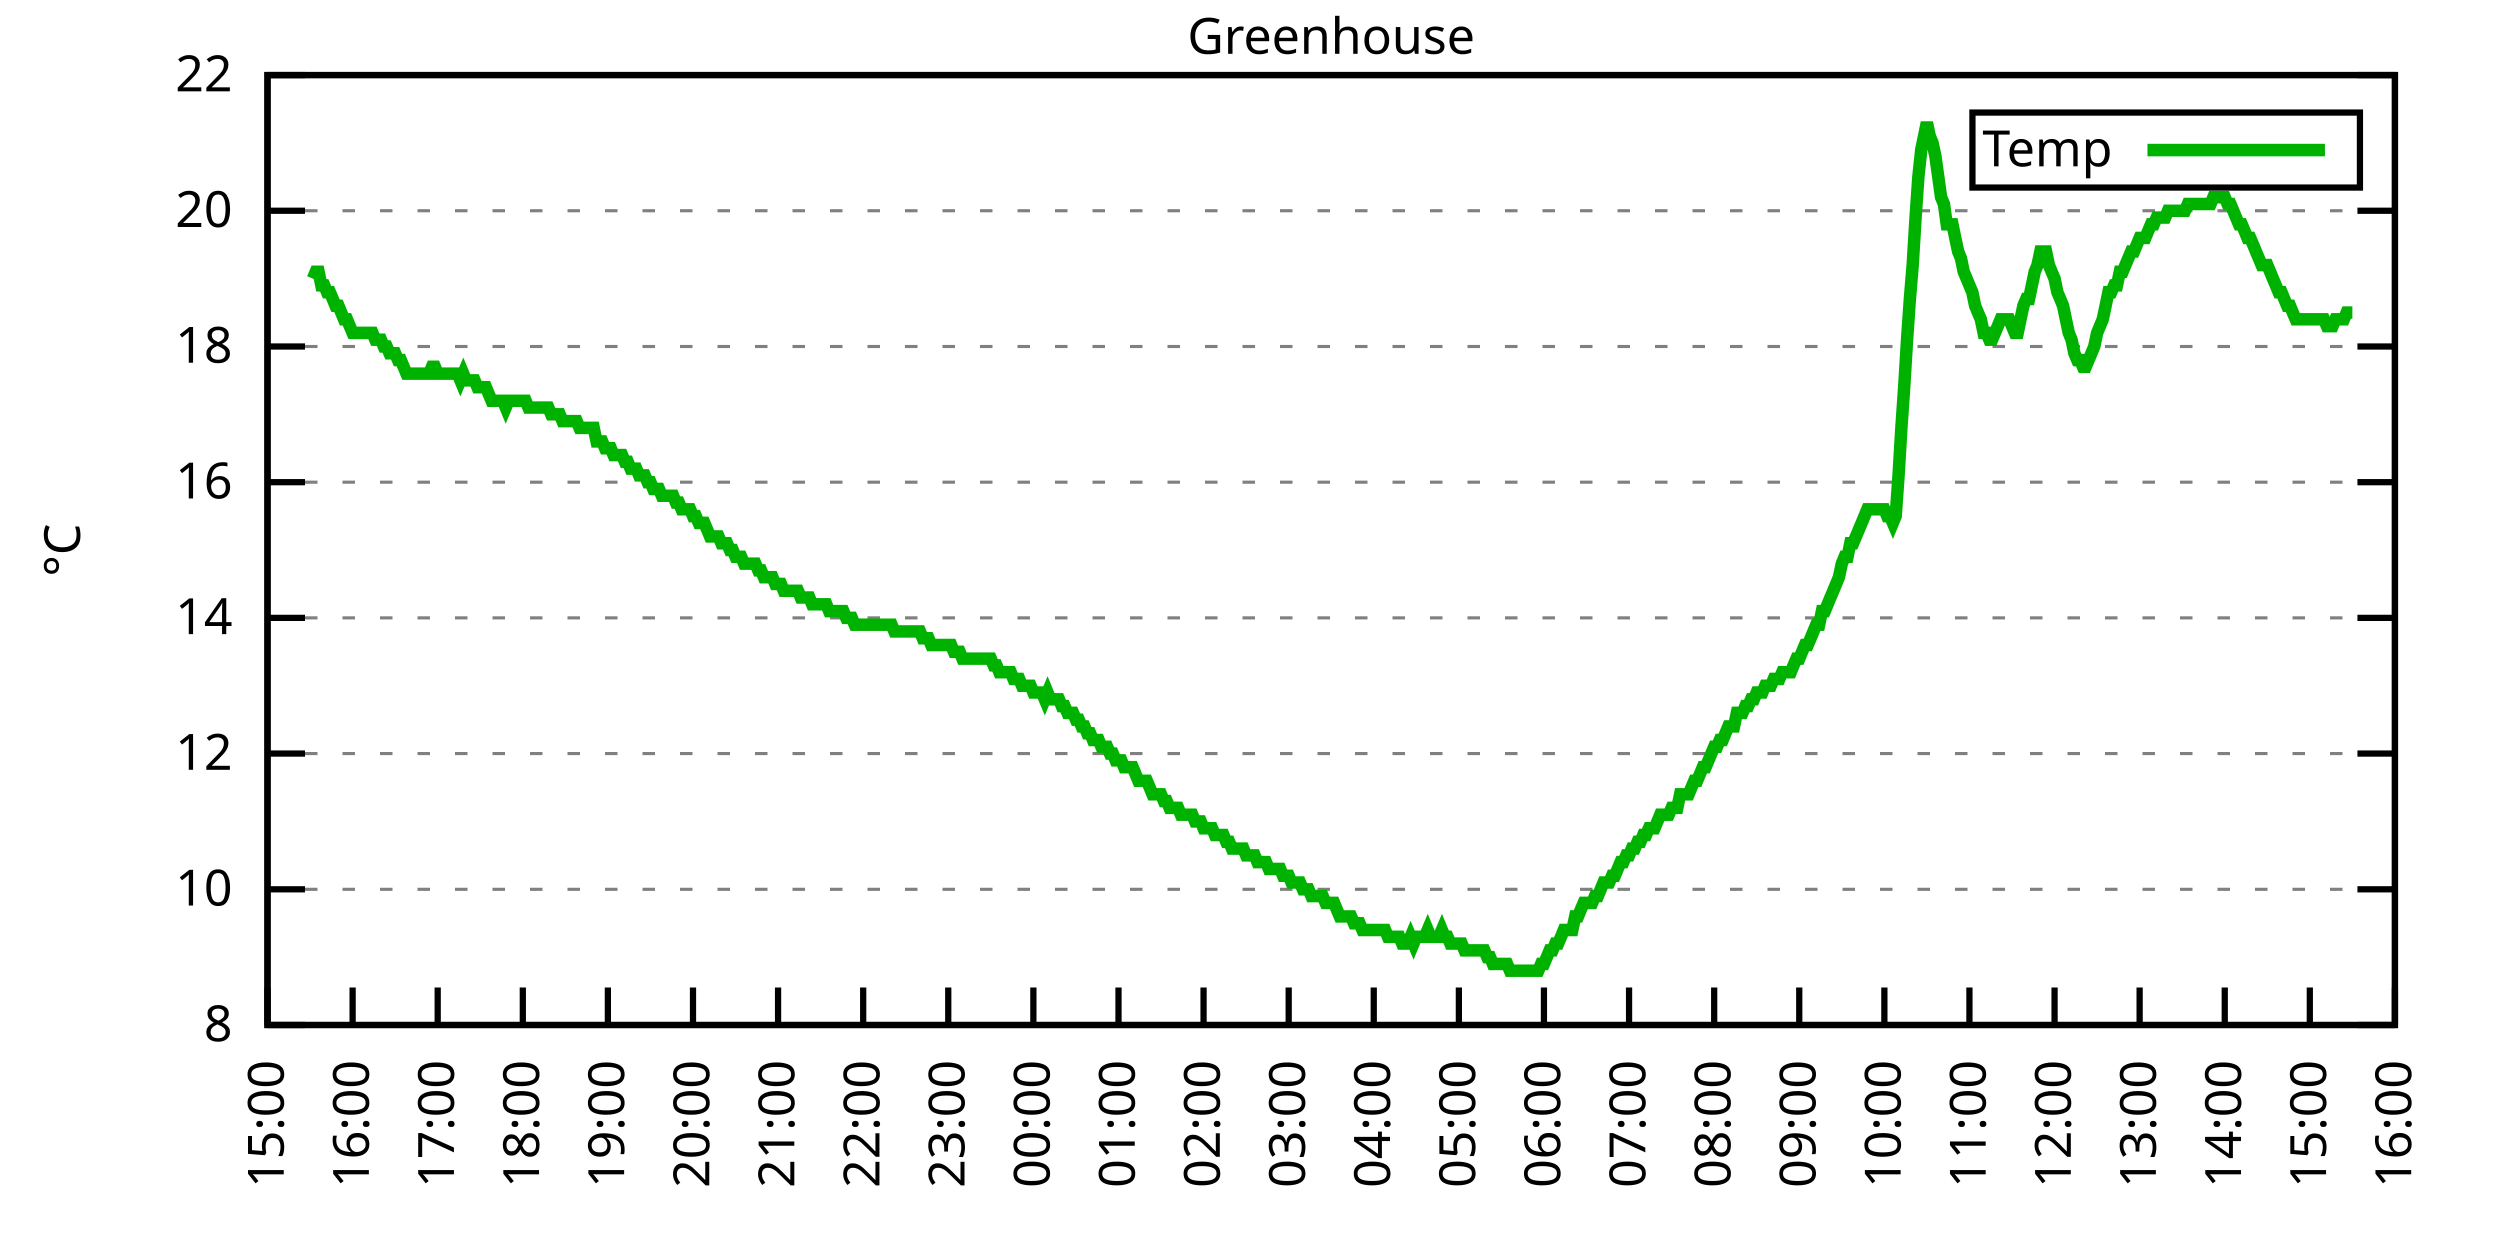
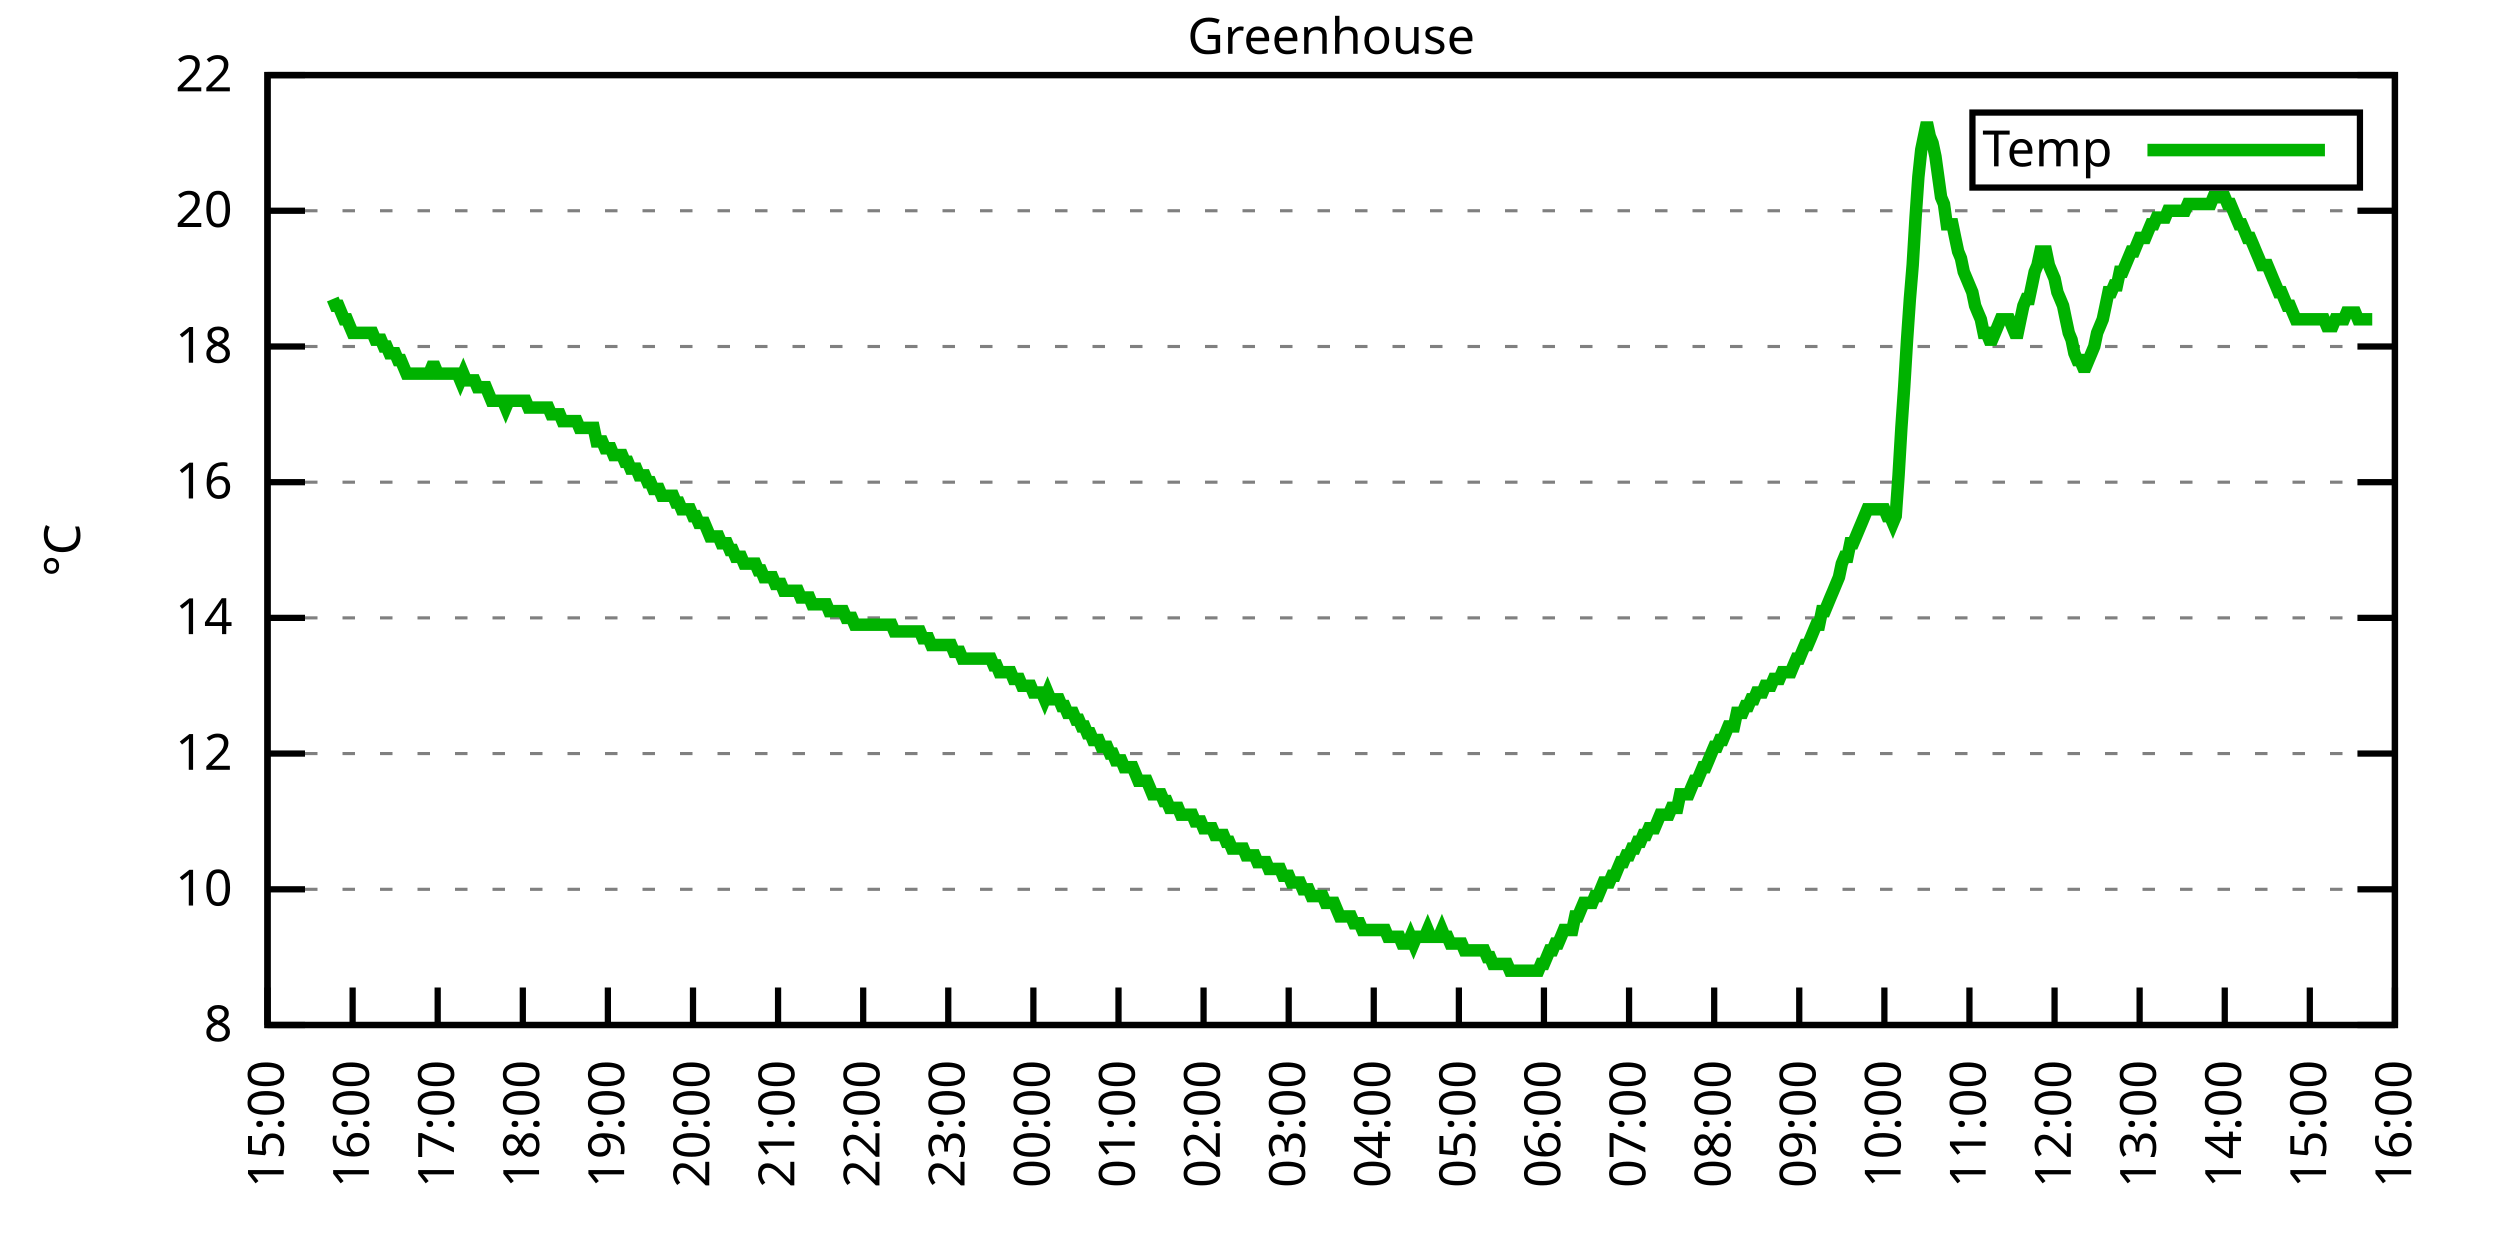
<svg xmlns="http://www.w3.org/2000/svg" xmlns:xlink="http://www.w3.org/1999/xlink" width="400" height="200" viewBox="0 0 400 200">
  <g id="gnuplot_canvas">
    <rect x="0" y="0" width="400" height="200" fill="none" />
    <defs>
      <circle id="gpDot" r="0.5" stroke-width="0.5" stroke="currentColor" />
      <path id="gpPt0" stroke-width="0.333" stroke="currentColor" d="M-1,0 h2 M0,-1 v2" />
      <path id="gpPt1" stroke-width="0.333" stroke="currentColor" d="M-1,-1 L1,1 M1,-1 L-1,1" />
      <path id="gpPt2" stroke-width="0.333" stroke="currentColor" d="M-1,0 L1,0 M0,-1 L0,1 M-1,-1 L1,1 M-1,1 L1,-1" />
      <rect id="gpPt3" stroke-width="0.333" stroke="currentColor" x="-1" y="-1" width="2" height="2" />
      <rect id="gpPt4" stroke-width="0.333" stroke="currentColor" fill="currentColor" x="-1" y="-1" width="2" height="2" />
      <circle id="gpPt5" stroke-width="0.333" stroke="currentColor" cx="0" cy="0" r="1" />
      <use xlink:href="#gpPt5" id="gpPt6" fill="currentColor" stroke="none" />
      <path id="gpPt7" stroke-width="0.333" stroke="currentColor" d="M0,-1.33 L-1.33,0.67 L1.33,0.67 z" />
      <use xlink:href="#gpPt7" id="gpPt8" fill="currentColor" stroke="none" />
      <use xlink:href="#gpPt7" id="gpPt9" stroke="currentColor" transform="rotate(180)" />
      <use xlink:href="#gpPt9" id="gpPt10" fill="currentColor" stroke="none" />
      <use xlink:href="#gpPt3" id="gpPt11" stroke="currentColor" transform="rotate(45)" />
      <use xlink:href="#gpPt11" id="gpPt12" fill="currentColor" stroke="none" />
      <path id="gpPt13" stroke-width="0.333" stroke="currentColor" d="M0,1.330 L1.265,0.411 L0.782,-1.067 L-0.782,-1.076 L-1.265,0.411 z" />
      <use xlink:href="#gpPt13" id="gpPt14" fill="currentColor" stroke="none" />
      <filter id="textbox" filterUnits="objectBoundingBox" x="0" y="0" height="1" width="1">
        <feFlood flood-color="white" flood-opacity="1" result="bgnd" />
        <feComposite in="SourceGraphic" in2="bgnd" operator="atop" />
      </filter>
      <filter id="greybox" filterUnits="objectBoundingBox" x="0" y="0" height="1" width="1">
        <feFlood flood-color="lightgrey" flood-opacity="1" result="grey" />
        <feComposite in="SourceGraphic" in2="grey" operator="atop" />
      </filter>
    </defs>
    <g fill="none" color="white" stroke="currentColor" stroke-width="1.00" stroke-linecap="butt" stroke-linejoin="miter">
</g>
    <g fill="none" color="black" stroke="currentColor" stroke-width="1.00" stroke-linecap="butt" stroke-linejoin="miter">
      <g stroke="none" shape-rendering="crispEdges">
        <polygon fill="rgb(255, 255, 255)" points="42.80,164.00 383.18,164.00 383.18,12.02 42.80,12.02 " />
      </g>
    </g>
    <g fill="none" color="black" stroke="currentColor" stroke-width="1.00" stroke-linecap="butt" stroke-linejoin="miter">
</g>
    <g fill="none" color="black" stroke="black" stroke-width="0.50" stroke-linecap="butt" stroke-linejoin="miter">
</g>
    <g fill="none" color="gray" stroke="currentColor" stroke-width="0.50" stroke-linecap="butt" stroke-linejoin="miter">
      <path stroke="gray" stroke-dasharray="2,4" class="gridline" d="M42.80,164.00 L383.19,164.00  " />
    </g>
    <g fill="none" color="gray" stroke="gray" stroke-width="1.00" stroke-linecap="butt" stroke-linejoin="miter">
</g>
    <g fill="none" color="black" stroke="currentColor" stroke-width="1.00" stroke-linecap="butt" stroke-linejoin="miter">
      <path stroke="black" d="M42.80,164.00 L48.80,164.00 M383.19,164.00 L377.19,164.00  " />
      <g transform="translate(37.20,166.60)" stroke="none" fill="black" font-family="Sans" font-size="8.00" text-anchor="end">
        <text>
          <tspan font-family="Sans"> 8</tspan>
        </text>
      </g>
    </g>
    <g fill="none" color="black" stroke="currentColor" stroke-width="1.00" stroke-linecap="butt" stroke-linejoin="miter">
</g>
    <g fill="none" color="black" stroke="black" stroke-width="0.50" stroke-linecap="butt" stroke-linejoin="miter">
</g>
    <g fill="none" color="gray" stroke="currentColor" stroke-width="0.50" stroke-linecap="butt" stroke-linejoin="miter">
      <path stroke="gray" stroke-dasharray="2,4" class="gridline" d="M42.80,142.29 L383.19,142.29  " />
    </g>
    <g fill="none" color="gray" stroke="gray" stroke-width="1.00" stroke-linecap="butt" stroke-linejoin="miter">
</g>
    <g fill="none" color="black" stroke="currentColor" stroke-width="1.00" stroke-linecap="butt" stroke-linejoin="miter">
      <path stroke="black" d="M42.80,142.29 L48.80,142.29 M383.19,142.29 L377.19,142.29  " />
      <g transform="translate(37.20,144.89)" stroke="none" fill="black" font-family="Sans" font-size="8.00" text-anchor="end">
        <text>
          <tspan font-family="Sans"> 10</tspan>
        </text>
      </g>
    </g>
    <g fill="none" color="black" stroke="currentColor" stroke-width="1.00" stroke-linecap="butt" stroke-linejoin="miter">
</g>
    <g fill="none" color="black" stroke="black" stroke-width="0.50" stroke-linecap="butt" stroke-linejoin="miter">
</g>
    <g fill="none" color="gray" stroke="currentColor" stroke-width="0.50" stroke-linecap="butt" stroke-linejoin="miter">
      <path stroke="gray" stroke-dasharray="2,4" class="gridline" d="M42.80,120.57 L383.19,120.57  " />
    </g>
    <g fill="none" color="gray" stroke="gray" stroke-width="1.00" stroke-linecap="butt" stroke-linejoin="miter">
</g>
    <g fill="none" color="black" stroke="currentColor" stroke-width="1.00" stroke-linecap="butt" stroke-linejoin="miter">
      <path stroke="black" d="M42.80,120.57 L48.80,120.57 M383.19,120.57 L377.19,120.57  " />
      <g transform="translate(37.20,123.17)" stroke="none" fill="black" font-family="Sans" font-size="8.00" text-anchor="end">
        <text>
          <tspan font-family="Sans"> 12</tspan>
        </text>
      </g>
    </g>
    <g fill="none" color="black" stroke="currentColor" stroke-width="1.00" stroke-linecap="butt" stroke-linejoin="miter">
</g>
    <g fill="none" color="black" stroke="black" stroke-width="0.50" stroke-linecap="butt" stroke-linejoin="miter">
</g>
    <g fill="none" color="gray" stroke="currentColor" stroke-width="0.50" stroke-linecap="butt" stroke-linejoin="miter">
      <path stroke="gray" stroke-dasharray="2,4" class="gridline" d="M42.80,98.86 L383.19,98.86  " />
    </g>
    <g fill="none" color="gray" stroke="gray" stroke-width="1.00" stroke-linecap="butt" stroke-linejoin="miter">
</g>
    <g fill="none" color="black" stroke="currentColor" stroke-width="1.00" stroke-linecap="butt" stroke-linejoin="miter">
      <path stroke="black" d="M42.80,98.86 L48.80,98.86 M383.19,98.86 L377.19,98.86  " />
      <g transform="translate(37.20,101.46)" stroke="none" fill="black" font-family="Sans" font-size="8.00" text-anchor="end">
        <text>
          <tspan font-family="Sans"> 14</tspan>
        </text>
      </g>
    </g>
    <g fill="none" color="black" stroke="currentColor" stroke-width="1.00" stroke-linecap="butt" stroke-linejoin="miter">
</g>
    <g fill="none" color="black" stroke="black" stroke-width="0.50" stroke-linecap="butt" stroke-linejoin="miter">
</g>
    <g fill="none" color="gray" stroke="currentColor" stroke-width="0.50" stroke-linecap="butt" stroke-linejoin="miter">
      <path stroke="gray" stroke-dasharray="2,4" class="gridline" d="M42.80,77.15 L383.19,77.15  " />
    </g>
    <g fill="none" color="gray" stroke="gray" stroke-width="1.00" stroke-linecap="butt" stroke-linejoin="miter">
</g>
    <g fill="none" color="black" stroke="currentColor" stroke-width="1.00" stroke-linecap="butt" stroke-linejoin="miter">
      <path stroke="black" d="M42.80,77.15 L48.80,77.15 M383.19,77.15 L377.19,77.15  " />
      <g transform="translate(37.20,79.75)" stroke="none" fill="black" font-family="Sans" font-size="8.00" text-anchor="end">
        <text>
          <tspan font-family="Sans"> 16</tspan>
        </text>
      </g>
    </g>
    <g fill="none" color="black" stroke="currentColor" stroke-width="1.00" stroke-linecap="butt" stroke-linejoin="miter">
</g>
    <g fill="none" color="black" stroke="black" stroke-width="0.50" stroke-linecap="butt" stroke-linejoin="miter">
</g>
    <g fill="none" color="gray" stroke="currentColor" stroke-width="0.50" stroke-linecap="butt" stroke-linejoin="miter">
      <path stroke="gray" stroke-dasharray="2,4" class="gridline" d="M42.80,55.44 L383.19,55.44  " />
    </g>
    <g fill="none" color="gray" stroke="gray" stroke-width="1.00" stroke-linecap="butt" stroke-linejoin="miter">
</g>
    <g fill="none" color="black" stroke="currentColor" stroke-width="1.00" stroke-linecap="butt" stroke-linejoin="miter">
      <path stroke="black" d="M42.80,55.44 L48.80,55.44 M383.19,55.44 L377.19,55.44  " />
      <g transform="translate(37.20,58.04)" stroke="none" fill="black" font-family="Sans" font-size="8.00" text-anchor="end">
        <text>
          <tspan font-family="Sans"> 18</tspan>
        </text>
      </g>
    </g>
    <g fill="none" color="black" stroke="currentColor" stroke-width="1.00" stroke-linecap="butt" stroke-linejoin="miter">
</g>
    <g fill="none" color="black" stroke="black" stroke-width="0.50" stroke-linecap="butt" stroke-linejoin="miter">
</g>
    <g fill="none" color="gray" stroke="currentColor" stroke-width="0.50" stroke-linecap="butt" stroke-linejoin="miter">
      <path stroke="gray" stroke-dasharray="2,4" class="gridline" d="M42.80,33.72 L383.19,33.72  " />
    </g>
    <g fill="none" color="gray" stroke="gray" stroke-width="1.00" stroke-linecap="butt" stroke-linejoin="miter">
</g>
    <g fill="none" color="black" stroke="currentColor" stroke-width="1.00" stroke-linecap="butt" stroke-linejoin="miter">
      <path stroke="black" d="M42.80,33.72 L48.80,33.72 M383.19,33.72 L377.19,33.72  " />
      <g transform="translate(37.20,36.32)" stroke="none" fill="black" font-family="Sans" font-size="8.00" text-anchor="end">
        <text>
          <tspan font-family="Sans"> 20</tspan>
        </text>
      </g>
    </g>
    <g fill="none" color="black" stroke="currentColor" stroke-width="1.00" stroke-linecap="butt" stroke-linejoin="miter">
</g>
    <g fill="none" color="black" stroke="black" stroke-width="0.50" stroke-linecap="butt" stroke-linejoin="miter">
</g>
    <g fill="none" color="gray" stroke="currentColor" stroke-width="0.50" stroke-linecap="butt" stroke-linejoin="miter">
      <path stroke="gray" stroke-dasharray="2,4" class="gridline" d="M42.80,12.01 L383.19,12.01  " />
    </g>
    <g fill="none" color="gray" stroke="gray" stroke-width="1.00" stroke-linecap="butt" stroke-linejoin="miter">
</g>
    <g fill="none" color="black" stroke="currentColor" stroke-width="1.00" stroke-linecap="butt" stroke-linejoin="miter">
      <path stroke="black" d="M42.80,12.01 L48.80,12.01 M383.19,12.01 L377.19,12.01  " />
      <g transform="translate(37.20,14.61)" stroke="none" fill="black" font-family="Sans" font-size="8.00" text-anchor="end">
        <text>
          <tspan font-family="Sans"> 22</tspan>
        </text>
      </g>
    </g>
    <g fill="none" color="black" stroke="currentColor" stroke-width="1.00" stroke-linecap="butt" stroke-linejoin="miter">
      <path stroke="black" d="M42.80,164.00 L42.80,158.00  " />
      <g transform="translate(45.40,169.60) rotate(270.00)" stroke="none" fill="black" font-family="Sans" font-size="8.00" text-anchor="end">
        <text>
          <tspan font-family="Sans">15:00</tspan>
        </text>
      </g>
    </g>
    <g fill="none" color="black" stroke="currentColor" stroke-width="1.00" stroke-linecap="butt" stroke-linejoin="miter">
      <path stroke="black" d="M56.42,164.00 L56.42,158.00  " />
      <g transform="translate(59.02,169.60) rotate(270.00)" stroke="none" fill="black" font-family="Sans" font-size="8.00" text-anchor="end">
        <text>
          <tspan font-family="Sans">16:00</tspan>
        </text>
      </g>
    </g>
    <g fill="none" color="black" stroke="currentColor" stroke-width="1.00" stroke-linecap="butt" stroke-linejoin="miter">
      <path stroke="black" d="M70.03,164.00 L70.03,158.00  " />
      <g transform="translate(72.63,169.60) rotate(270.00)" stroke="none" fill="black" font-family="Sans" font-size="8.00" text-anchor="end">
        <text>
          <tspan font-family="Sans">17:00</tspan>
        </text>
      </g>
    </g>
    <g fill="none" color="black" stroke="currentColor" stroke-width="1.00" stroke-linecap="butt" stroke-linejoin="miter">
      <path stroke="black" d="M83.65,164.00 L83.65,158.00  " />
      <g transform="translate(86.25,169.60) rotate(270.00)" stroke="none" fill="black" font-family="Sans" font-size="8.00" text-anchor="end">
        <text>
          <tspan font-family="Sans">18:00</tspan>
        </text>
      </g>
    </g>
    <g fill="none" color="black" stroke="currentColor" stroke-width="1.00" stroke-linecap="butt" stroke-linejoin="miter">
      <path stroke="black" d="M97.26,164.00 L97.26,158.00  " />
      <g transform="translate(99.86,169.60) rotate(270.00)" stroke="none" fill="black" font-family="Sans" font-size="8.00" text-anchor="end">
        <text>
          <tspan font-family="Sans">19:00</tspan>
        </text>
      </g>
    </g>
    <g fill="none" color="black" stroke="currentColor" stroke-width="1.00" stroke-linecap="butt" stroke-linejoin="miter">
      <path stroke="black" d="M110.88,164.00 L110.88,158.00  " />
      <g transform="translate(113.48,169.60) rotate(270.00)" stroke="none" fill="black" font-family="Sans" font-size="8.00" text-anchor="end">
        <text>
          <tspan font-family="Sans">20:00</tspan>
        </text>
      </g>
    </g>
    <g fill="none" color="black" stroke="currentColor" stroke-width="1.00" stroke-linecap="butt" stroke-linejoin="miter">
      <path stroke="black" d="M124.49,164.00 L124.49,158.00  " />
      <g transform="translate(127.09,169.60) rotate(270.00)" stroke="none" fill="black" font-family="Sans" font-size="8.00" text-anchor="end">
        <text>
          <tspan font-family="Sans">21:00</tspan>
        </text>
      </g>
    </g>
    <g fill="none" color="black" stroke="currentColor" stroke-width="1.00" stroke-linecap="butt" stroke-linejoin="miter">
      <path stroke="black" d="M138.11,164.00 L138.11,158.00  " />
      <g transform="translate(140.71,169.60) rotate(270.00)" stroke="none" fill="black" font-family="Sans" font-size="8.00" text-anchor="end">
        <text>
          <tspan font-family="Sans">22:00</tspan>
        </text>
      </g>
    </g>
    <g fill="none" color="black" stroke="currentColor" stroke-width="1.00" stroke-linecap="butt" stroke-linejoin="miter">
      <path stroke="black" d="M151.72,164.00 L151.72,158.00  " />
      <g transform="translate(154.32,169.60) rotate(270.00)" stroke="none" fill="black" font-family="Sans" font-size="8.00" text-anchor="end">
        <text>
          <tspan font-family="Sans">23:00</tspan>
        </text>
      </g>
    </g>
    <g fill="none" color="black" stroke="currentColor" stroke-width="1.00" stroke-linecap="butt" stroke-linejoin="miter">
      <path stroke="black" d="M165.34,164.00 L165.34,158.00  " />
      <g transform="translate(167.94,169.60) rotate(270.00)" stroke="none" fill="black" font-family="Sans" font-size="8.00" text-anchor="end">
        <text>
          <tspan font-family="Sans">00:00</tspan>
        </text>
      </g>
    </g>
    <g fill="none" color="black" stroke="currentColor" stroke-width="1.00" stroke-linecap="butt" stroke-linejoin="miter">
      <path stroke="black" d="M178.96,164.00 L178.96,158.00  " />
      <g transform="translate(181.56,169.60) rotate(270.00)" stroke="none" fill="black" font-family="Sans" font-size="8.00" text-anchor="end">
        <text>
          <tspan font-family="Sans">01:00</tspan>
        </text>
      </g>
    </g>
    <g fill="none" color="black" stroke="currentColor" stroke-width="1.00" stroke-linecap="butt" stroke-linejoin="miter">
      <path stroke="black" d="M192.57,164.00 L192.57,158.00  " />
      <g transform="translate(195.17,169.60) rotate(270.00)" stroke="none" fill="black" font-family="Sans" font-size="8.00" text-anchor="end">
        <text>
          <tspan font-family="Sans">02:00</tspan>
        </text>
      </g>
    </g>
    <g fill="none" color="black" stroke="currentColor" stroke-width="1.00" stroke-linecap="butt" stroke-linejoin="miter">
      <path stroke="black" d="M206.19,164.00 L206.19,158.00  " />
      <g transform="translate(208.79,169.60) rotate(270.00)" stroke="none" fill="black" font-family="Sans" font-size="8.00" text-anchor="end">
        <text>
          <tspan font-family="Sans">03:00</tspan>
        </text>
      </g>
    </g>
    <g fill="none" color="black" stroke="currentColor" stroke-width="1.00" stroke-linecap="butt" stroke-linejoin="miter">
      <path stroke="black" d="M219.80,164.00 L219.80,158.00  " />
      <g transform="translate(222.40,169.60) rotate(270.00)" stroke="none" fill="black" font-family="Sans" font-size="8.00" text-anchor="end">
        <text>
          <tspan font-family="Sans">04:00</tspan>
        </text>
      </g>
    </g>
    <g fill="none" color="black" stroke="currentColor" stroke-width="1.00" stroke-linecap="butt" stroke-linejoin="miter">
      <path stroke="black" d="M233.42,164.00 L233.42,158.00  " />
      <g transform="translate(236.02,169.60) rotate(270.00)" stroke="none" fill="black" font-family="Sans" font-size="8.00" text-anchor="end">
        <text>
          <tspan font-family="Sans">05:00</tspan>
        </text>
      </g>
    </g>
    <g fill="none" color="black" stroke="currentColor" stroke-width="1.00" stroke-linecap="butt" stroke-linejoin="miter">
      <path stroke="black" d="M247.03,164.00 L247.03,158.00  " />
      <g transform="translate(249.63,169.60) rotate(270.00)" stroke="none" fill="black" font-family="Sans" font-size="8.00" text-anchor="end">
        <text>
          <tspan font-family="Sans">06:00</tspan>
        </text>
      </g>
    </g>
    <g fill="none" color="black" stroke="currentColor" stroke-width="1.00" stroke-linecap="butt" stroke-linejoin="miter">
      <path stroke="black" d="M260.65,164.00 L260.65,158.00  " />
      <g transform="translate(263.25,169.60) rotate(270.00)" stroke="none" fill="black" font-family="Sans" font-size="8.00" text-anchor="end">
        <text>
          <tspan font-family="Sans">07:00</tspan>
        </text>
      </g>
    </g>
    <g fill="none" color="black" stroke="currentColor" stroke-width="1.00" stroke-linecap="butt" stroke-linejoin="miter">
      <path stroke="black" d="M274.27,164.00 L274.27,158.00  " />
      <g transform="translate(276.87,169.60) rotate(270.00)" stroke="none" fill="black" font-family="Sans" font-size="8.00" text-anchor="end">
        <text>
          <tspan font-family="Sans">08:00</tspan>
        </text>
      </g>
    </g>
    <g fill="none" color="black" stroke="currentColor" stroke-width="1.00" stroke-linecap="butt" stroke-linejoin="miter">
      <path stroke="black" d="M287.88,164.00 L287.88,158.00  " />
      <g transform="translate(290.48,169.60) rotate(270.00)" stroke="none" fill="black" font-family="Sans" font-size="8.00" text-anchor="end">
        <text>
          <tspan font-family="Sans">09:00</tspan>
        </text>
      </g>
    </g>
    <g fill="none" color="black" stroke="currentColor" stroke-width="1.00" stroke-linecap="butt" stroke-linejoin="miter">
      <path stroke="black" d="M301.50,164.00 L301.50,158.00  " />
      <g transform="translate(304.10,169.60) rotate(270.00)" stroke="none" fill="black" font-family="Sans" font-size="8.00" text-anchor="end">
        <text>
          <tspan font-family="Sans">10:00</tspan>
        </text>
      </g>
    </g>
    <g fill="none" color="black" stroke="currentColor" stroke-width="1.00" stroke-linecap="butt" stroke-linejoin="miter">
      <path stroke="black" d="M315.11,164.00 L315.11,158.00  " />
      <g transform="translate(317.71,169.60) rotate(270.00)" stroke="none" fill="black" font-family="Sans" font-size="8.00" text-anchor="end">
        <text>
          <tspan font-family="Sans">11:00</tspan>
        </text>
      </g>
    </g>
    <g fill="none" color="black" stroke="currentColor" stroke-width="1.00" stroke-linecap="butt" stroke-linejoin="miter">
      <path stroke="black" d="M328.73,164.00 L328.73,158.00  " />
      <g transform="translate(331.33,169.60) rotate(270.00)" stroke="none" fill="black" font-family="Sans" font-size="8.00" text-anchor="end">
        <text>
          <tspan font-family="Sans">12:00</tspan>
        </text>
      </g>
    </g>
    <g fill="none" color="black" stroke="currentColor" stroke-width="1.00" stroke-linecap="butt" stroke-linejoin="miter">
      <path stroke="black" d="M342.34,164.00 L342.34,158.00  " />
      <g transform="translate(344.94,169.60) rotate(270.00)" stroke="none" fill="black" font-family="Sans" font-size="8.00" text-anchor="end">
        <text>
          <tspan font-family="Sans">13:00</tspan>
        </text>
      </g>
    </g>
    <g fill="none" color="black" stroke="currentColor" stroke-width="1.00" stroke-linecap="butt" stroke-linejoin="miter">
      <path stroke="black" d="M355.96,164.00 L355.96,158.00  " />
      <g transform="translate(358.56,169.60) rotate(270.00)" stroke="none" fill="black" font-family="Sans" font-size="8.00" text-anchor="end">
        <text>
          <tspan font-family="Sans">14:00</tspan>
        </text>
      </g>
    </g>
    <g fill="none" color="black" stroke="currentColor" stroke-width="1.00" stroke-linecap="butt" stroke-linejoin="miter">
      <path stroke="black" d="M369.57,164.00 L369.57,158.00  " />
      <g transform="translate(372.17,169.60) rotate(270.00)" stroke="none" fill="black" font-family="Sans" font-size="8.00" text-anchor="end">
        <text>
          <tspan font-family="Sans">15:00</tspan>
        </text>
      </g>
    </g>
    <g fill="none" color="black" stroke="currentColor" stroke-width="1.00" stroke-linecap="butt" stroke-linejoin="miter">
      <path stroke="black" d="M383.19,164.00 L383.19,158.00  " />
      <g transform="translate(385.79,169.60) rotate(270.00)" stroke="none" fill="black" font-family="Sans" font-size="8.00" text-anchor="end">
        <text>
          <tspan font-family="Sans">16:00</tspan>
        </text>
      </g>
    </g>
    <g fill="none" color="black" stroke="currentColor" stroke-width="1.00" stroke-linecap="butt" stroke-linejoin="miter">
</g>
    <g fill="none" color="black" stroke="currentColor" stroke-width="1.00" stroke-linecap="butt" stroke-linejoin="miter">
      <path stroke="black" d="M42.80,12.01 L42.80,164.00 L383.19,164.00 L383.19,12.01 L42.80,12.01 Z  " />
    </g>
    <g fill="none" color="black" stroke="currentColor" stroke-width="1.00" stroke-linecap="butt" stroke-linejoin="miter">
</g>
    <g fill="none" color="black" stroke="currentColor" stroke-width="1.00" stroke-linecap="butt" stroke-linejoin="miter">
      <path stroke="black" d="M315.59,30.01 L315.59,18.01 L377.59,18.01 L377.59,30.01 L315.59,30.01 Z  " />
    </g>
    <g id="Greenhouse_plot_1">
      <g fill="none" color="white" stroke="black" stroke-width="2.00" stroke-linecap="butt" stroke-linejoin="miter">
</g>
      <g fill="none" color="black" stroke="currentColor" stroke-width="2.00" stroke-linecap="butt" stroke-linejoin="miter">
        <g transform="translate(337.99,26.61)" stroke="none" fill="black" font-family="Sans" font-size="8.00" text-anchor="end">
          <text>
            <tspan font-family="Sans">Temp</tspan>
          </text>
        </g>
      </g>
      <g fill="none" color="black" stroke="currentColor" stroke-width="2.00" stroke-linecap="butt" stroke-linejoin="miter">
-         <path stroke="rgb(  0, 178,   0)" d="M343.59,24.01 L371.99,24.01 M50.06,44.58 L50.52,43.49 L50.97,43.49 L51.42,45.66 L51.88,45.66 L52.33,46.75   L52.78,46.75 L53.24,47.84 L53.69,48.92 L54.15,48.92 L54.60,50.01 L55.05,51.09 L55.51,51.09 L55.96,52.18   L56.42,53.26 L56.87,53.26 L57.32,53.26 L57.78,53.26 L58.23,53.26 L58.68,53.26 L59.14,53.26 L59.59,53.26   L60.05,54.35 L60.50,54.35 L60.95,54.35 L61.41,55.44 L61.86,55.44 L62.32,56.52 L62.77,56.52 L63.22,56.52   L63.68,57.61 L64.13,57.61 L64.58,58.69 L65.04,59.78 L65.49,59.78 L65.95,59.78 L66.40,59.78 L66.85,59.78   L67.31,59.78 L67.76,59.78 L68.22,59.78 L68.67,59.78 L69.12,58.69 L69.58,58.69 L70.03,59.78 L70.49,59.78   L70.94,59.78 L71.39,59.78 L71.85,59.78 L72.30,59.78 L72.75,59.78 L73.21,59.78 L73.66,60.86 L74.12,59.78   L74.57,60.86 L75.02,60.86 L75.48,60.86 L75.93,60.86 L76.39,61.95 L76.84,61.95 L77.29,61.95 L77.75,61.95   L78.20,63.04 L78.65,64.12 L79.11,64.12 L79.56,64.12 L80.02,64.12 L80.47,64.12 L80.92,65.21 L81.38,64.12   L81.83,64.12 L82.29,64.12 L82.74,64.12 L83.19,64.12 L83.65,64.12 L84.10,64.12 L84.55,65.21 L85.01,65.21   L85.46,65.21 L85.92,65.21 L86.37,65.21 L86.82,65.21 L87.28,65.21 L87.73,65.21 L88.19,66.29 L88.64,66.29   L89.09,66.29 L89.55,66.29 L90.00,67.38 L90.45,67.38 L90.91,67.38 L91.36,67.38 L91.82,67.38 L92.27,67.38   L92.72,68.46 L93.18,68.46 L93.63,68.46 L94.09,68.46 L94.54,68.46 L94.99,68.46 L95.45,70.63 L95.90,70.63   L96.35,70.63 L96.81,71.72 L97.26,71.72 L97.72,71.72 L98.17,72.81 L98.62,72.81 L99.08,72.81 L99.53,72.81   L99.99,73.89 L100.44,73.89 L100.89,74.98 L101.35,74.98 L101.80,74.98 L102.25,76.06 L102.71,76.06 L103.16,76.06   L103.62,77.15 L104.07,77.15 L104.52,78.23 L104.98,78.23 L105.43,78.23 L105.89,79.32 L106.34,79.32 L106.79,79.32   L107.25,79.32 L107.70,79.32 L108.15,80.41 L108.61,80.41 L109.06,81.49 L109.52,81.49 L109.97,81.49 L110.42,81.49   L110.88,82.58 L111.33,82.58 L111.79,83.66 L112.24,83.66 L112.69,83.66 L113.15,84.75 L113.60,85.83 L114.05,85.83   L114.51,85.83 L114.96,85.83 L115.42,86.92 L115.87,86.92 L116.32,86.92 L116.78,88.00 L117.23,88.00 L117.69,89.09   L118.14,89.09 L118.59,89.09 L119.05,90.18 L119.50,90.18 L119.96,90.18 L120.41,90.18 L120.86,90.18 L121.32,91.26   L121.77,91.26 L122.22,92.35 L122.68,92.35 L123.13,92.35 L123.59,92.35 L124.04,93.43 L124.49,93.43 L124.95,93.43   L125.40,94.52 L125.86,94.52 L126.31,94.52 L126.76,94.52 L127.22,94.52 L127.67,94.52 L128.12,95.60 L128.58,95.60   L129.03,95.60 L129.49,95.60 L129.94,96.69 L130.39,96.69 L130.85,96.69 L131.30,96.69 L131.76,96.69 L132.21,96.69   L132.66,97.78 L133.12,97.78 L133.57,97.78 L134.02,97.78 L134.48,97.78 L134.93,97.78 L135.39,98.86 L135.84,98.86   L136.29,98.86 L136.75,99.95 L137.20,99.95 L137.66,99.95 L138.11,99.95 L138.56,99.95 L139.02,99.95 L139.47,99.95   L139.92,99.95 L140.38,99.95 L140.83,99.95 L141.29,99.95 L141.74,99.95 L142.19,99.95 L142.65,99.95 L143.10,101.03   L143.56,101.03 L144.01,101.03 L144.46,101.03 L144.92,101.03 L145.37,101.03 L145.82,101.03 L146.28,101.03 L146.73,101.03   L147.19,101.03 L147.64,102.12 L148.09,102.12 L148.55,102.12 L149.00,103.20 L149.46,103.20 L149.91,103.20 L150.36,103.20   L150.82,103.20 L151.27,103.20 L151.72,103.20 L152.18,103.20 L152.63,104.29 L153.09,104.29 L153.54,104.29 L153.99,105.38   L154.45,105.38 L154.90,105.38 L155.36,105.38 L155.81,105.38 L156.26,105.38 L156.72,105.38 L157.17,105.38 L157.62,105.38   L158.08,105.38 L158.53,105.38 L158.99,106.46 L159.44,106.46 L159.89,107.55 L160.35,107.55 L160.80,107.55 L161.26,107.55   L161.71,107.55 L162.16,108.63 L162.62,108.63 L163.07,108.63 L163.52,109.72 L163.98,109.72 L164.43,109.72 L164.89,109.72   L165.34,110.80 L165.79,110.80 L166.25,110.80 L166.70,110.80 L167.16,111.89 L167.61,110.80 L168.06,111.89 L168.52,111.89   L168.97,111.89 L169.43,111.89 L169.88,112.97 L170.33,112.97 L170.79,114.06 L171.24,114.06 L171.69,114.06 L172.15,115.15   L172.60,115.15 L173.06,116.23 L173.51,116.23 L173.96,117.32 L174.42,117.32 L174.87,118.40 L175.33,118.40 L175.78,118.40   L176.23,119.49 L176.69,119.49 L177.14,119.49 L177.59,120.57 L178.05,120.57 L178.50,121.66 L178.96,121.66 L179.41,121.66   L179.86,122.75 L180.32,122.75 L180.77,122.75 L181.23,122.75 L181.68,123.83 L182.13,124.92 L182.59,124.92 L183.04,124.92   L183.49,124.92 L183.95,126.00 L184.40,127.09 L184.86,127.09 L185.31,127.09 L185.76,127.09 L186.22,128.17 L186.67,128.17   L187.13,129.26 L187.58,129.26 L188.03,129.26 L188.49,129.26 L188.94,130.35 L189.39,130.35 L189.85,130.35 L190.30,130.35   L190.76,130.35 L191.21,131.43 L191.66,131.43 L192.12,131.43 L192.57,132.52 L193.03,132.52 L193.48,132.52 L193.93,132.52   L194.39,133.60 L194.84,133.60 L195.29,133.60 L195.75,133.60 L196.20,134.69 L196.66,134.69 L197.11,135.77 L197.56,135.77   L198.02,135.77 L198.47,135.77 L198.93,135.77 L199.38,136.86 L199.83,136.86 L200.29,136.86 L200.74,136.86 L201.19,137.94   L201.65,137.94 L202.10,137.94 L202.56,137.94 L203.01,139.03 L203.46,139.03 L203.92,139.03 L204.37,139.03 L204.83,139.03   L205.28,140.12 L205.73,140.12 L206.19,140.12 L206.64,141.20 L207.09,141.20 L207.55,141.20 L208.00,141.20 L208.46,142.29   L208.91,142.29 L209.36,142.29 L209.82,143.37 L210.27,143.37 L210.73,143.37 L211.18,143.37 L211.63,143.37 L212.09,144.46   L212.54,144.46 L213.00,144.46 L213.45,144.46 L213.90,145.54 L214.36,146.63 L214.81,146.63 L215.26,146.63 L215.72,146.63   L216.17,146.63 L216.63,147.72 L217.08,147.72 L217.53,147.72 L217.99,148.80 L218.44,148.80 L218.90,148.80 L219.35,148.80   L219.80,148.80 L220.26,148.80 L220.71,148.80 L221.16,148.80 L221.62,148.80 L222.07,149.89 L222.53,149.89 L222.98,149.89   L223.43,149.89 L223.89,149.89 L224.34,150.97 L224.80,150.97 L225.25,150.97 L225.70,149.89 L226.16,150.97 L226.61,149.89   L227.06,149.89 L227.52,149.89 L227.97,149.89 L228.43,148.80 L228.88,149.89 L229.33,149.89 L229.79,149.89 L230.24,149.89   L230.70,148.80 L231.15,149.89 L231.60,149.89 L232.06,150.97 L232.51,150.97 L232.96,150.97 L233.42,150.97 L233.87,150.97   L234.33,152.06 L234.78,152.06 L235.23,152.06 L235.69,152.06 L236.14,152.06 L236.60,152.06 L237.05,152.06 L237.50,152.06   L237.96,153.14 L238.41,153.14 L238.86,154.23 L239.32,154.23 L239.77,154.23 L240.23,154.23 L240.68,154.23 L241.13,154.23   L241.59,155.31 L242.04,155.31 L242.50,155.31 L242.95,155.31 L243.40,155.31 L243.86,155.31 L244.31,155.31 L244.76,155.31   L245.22,155.31 L245.67,155.31 L246.13,155.31 L246.58,154.23 L247.03,154.23 L247.49,153.14 L247.94,152.06 L248.40,152.06   L248.85,150.97 L249.30,150.97 L249.76,149.89 L250.21,148.80 L250.66,148.80 L251.12,148.80 L251.57,148.80 L252.03,146.63   L252.48,146.63 L252.93,145.54 L253.39,144.46 L253.84,144.46 L254.30,144.46 L254.75,144.46 L255.20,143.37 L255.66,143.37   L256.11,142.29 L256.56,141.20 L257.02,141.20 L257.47,141.20 L257.93,140.12 L258.38,140.12 L258.83,139.03 L259.29,137.94   L259.74,137.94 L260.20,136.86 L260.65,136.86 L261.10,135.77 L261.56,135.77 L262.01,134.69 L262.47,134.69 L262.92,133.60   L263.37,133.60 L263.83,132.52 L264.28,132.52 L264.73,132.52 L265.19,131.43 L265.64,130.35 L266.10,130.35 L266.55,130.35   L267.00,130.35 L267.46,129.26 L267.91,129.26 L268.37,129.26 L268.82,127.09 L269.27,127.09 L269.73,127.09 L270.18,127.09   L270.63,126.00 L271.09,124.92 L271.54,124.92 L272.00,123.83 L272.45,122.75 L272.90,122.75 L273.36,121.66 L273.81,120.57   L274.27,119.49 L274.72,119.49 L275.17,118.40 L275.63,118.40 L276.08,117.32 L276.53,116.23 L276.99,116.23 L277.44,116.23   L277.90,114.06 L278.35,114.06 L278.80,114.06 L279.26,112.97 L279.71,112.97 L280.17,111.89 L280.62,111.89 L281.07,110.80   L281.53,110.80 L281.98,110.80 L282.43,109.72 L282.89,109.72 L283.34,109.72 L283.80,108.63 L284.25,108.63 L284.70,108.63   L285.16,107.55 L285.61,107.55 L286.07,107.55 L286.52,107.55 L286.97,106.46 L287.43,105.38 L287.88,105.38 L288.33,104.29   L288.79,103.20 L289.24,103.20 L289.70,102.12 L290.15,101.03 L290.60,99.95 L291.06,99.95 L291.51,97.78 L291.97,97.78   L292.42,96.69 L292.87,95.60 L293.33,94.52 L293.78,93.43 L294.23,92.35 L294.69,90.18 L295.14,89.09 L295.60,89.09   L296.05,86.92 L296.50,86.92 L296.96,85.83 L297.41,84.75 L297.87,83.66 L298.32,82.58 L298.77,81.49 L299.23,81.49   L299.68,81.49 L300.13,81.49 L300.59,81.49 L301.04,81.49 L301.50,81.49 L301.95,82.58 L302.40,82.58 L302.86,83.66   L303.31,82.58 L303.77,76.06 L304.22,68.46 L304.67,61.95 L305.13,54.35 L305.58,47.84 L306.03,42.41 L306.49,34.81   L306.94,28.29 L307.40,23.95 L307.85,21.78 L308.30,19.61 L308.76,21.78 L309.21,22.87 L309.67,25.04 L310.12,28.29   L310.57,31.55 L311.03,32.64 L311.48,35.89 L311.94,35.89 L312.39,35.89 L312.84,38.07 L313.30,40.24 L313.75,41.32   L314.20,43.49 L314.66,44.58 L315.11,45.66 L315.57,46.75 L316.02,48.92 L316.47,50.01 L316.93,51.09 L317.38,53.26   L317.84,53.26 L318.29,54.35 L318.74,54.35 L319.20,53.26 L319.65,52.18 L320.10,51.09 L320.56,51.09 L321.01,51.09   L321.47,51.09 L321.92,52.18 L322.37,53.26 L322.83,53.26 L323.28,51.09 L323.74,48.92 L324.19,47.84 L324.64,47.84   L325.10,45.66 L325.55,43.49 L326.00,42.41 L326.46,40.24 L326.91,40.24 L327.37,40.24 L327.82,42.41 L328.27,43.49   L328.73,44.58 L329.18,46.75 L329.64,47.84 L330.09,48.92 L330.54,51.09 L331.00,53.26 L331.45,54.35 L331.90,56.52   L332.36,57.61 L332.81,57.61 L333.27,58.69 L333.72,58.69 L334.17,57.61 L334.63,56.52 L335.08,55.44 L335.54,53.26   L335.99,52.18 L336.44,51.09 L336.90,48.92 L337.35,46.75 L337.80,46.75 L338.26,45.66 L338.71,45.66 L339.17,43.49   L339.62,43.49 L340.07,42.41 L340.53,41.32 L340.98,40.24 L341.44,40.24 L341.89,39.15 L342.34,38.07 L342.80,38.07   L343.25,38.07 L343.70,36.98 L344.16,35.89 L344.61,35.89 L345.07,34.81 L345.52,34.81 L345.97,34.81 L346.43,34.81   L346.88,33.72 L347.34,33.72 L347.79,33.72 L348.24,33.72 L348.70,33.72 L349.15,33.72 L349.60,33.72 L350.06,32.64   L350.51,32.64 L350.97,32.64 L351.42,32.64 L351.87,32.64 L352.33,32.64 L352.78,32.64 L353.24,32.64 L353.69,32.64   L354.14,31.55 L354.60,31.55 L355.05,31.55 L355.50,31.55 L355.96,31.55 L356.41,32.64 L356.87,32.64 L357.32,33.72   L357.77,34.81 L358.23,35.89 L358.68,35.89 L359.14,36.98 L359.59,38.07 L360.04,38.07 L360.50,39.15 L360.95,40.24   L361.41,41.32 L361.86,42.41 L362.31,42.41 L362.77,42.41 L363.22,43.49 L363.67,44.58 L364.13,45.66 L364.58,46.75   L365.04,46.75 L365.49,47.84 L365.94,48.92 L366.40,48.92 L366.85,50.01 L367.31,51.09 L367.76,51.09 L368.21,51.09   L368.67,51.09 L369.12,51.09 L369.57,51.09 L370.03,51.09 L370.48,51.09 L370.94,51.09 L371.39,51.09 L371.84,51.09   L372.30,52.18 L372.75,52.18 L373.21,52.18 L373.66,51.09 L374.11,51.09 L374.57,51.09 L375.02,51.09 L375.47,50.01   L375.93,50.01 L376.38,50.01  " />
+         <path stroke="rgb(  0, 178,   0)" d="M343.59,24.01 L371.99,24.01 M53.24,47.84 L53.69,48.92 L54.15,48.92 L54.60,50.01 L55.05,51.09 L55.51,51.09   L55.96,52.18 L56.42,53.26 L56.87,53.26 L57.32,53.26 L57.78,53.26 L58.23,53.26 L58.68,53.26 L59.14,53.26   L59.59,53.26 L60.05,54.35 L60.50,54.35 L60.95,54.35 L61.41,55.44 L61.86,55.44 L62.32,56.52 L62.77,56.52   L63.22,56.52 L63.68,57.61 L64.13,57.61 L64.58,58.69 L65.04,59.78 L65.49,59.78 L65.95,59.78 L66.40,59.78   L66.85,59.78 L67.31,59.78 L67.76,59.78 L68.22,59.78 L68.67,59.78 L69.12,58.69 L69.58,58.69 L70.03,59.78   L70.49,59.78 L70.94,59.78 L71.39,59.78 L71.85,59.78 L72.30,59.78 L72.75,59.78 L73.21,59.78 L73.66,60.86   L74.12,59.78 L74.57,60.86 L75.02,60.86 L75.48,60.86 L75.93,60.86 L76.39,61.95 L76.84,61.95 L77.29,61.95   L77.75,61.95 L78.20,63.04 L78.65,64.12 L79.11,64.12 L79.56,64.12 L80.02,64.12 L80.47,64.12 L80.92,65.21   L81.38,64.12 L81.83,64.12 L82.29,64.12 L82.74,64.12 L83.19,64.12 L83.65,64.12 L84.10,64.12 L84.55,65.21   L85.01,65.21 L85.46,65.21 L85.92,65.21 L86.37,65.21 L86.82,65.21 L87.28,65.21 L87.73,65.21 L88.19,66.29   L88.64,66.29 L89.09,66.29 L89.55,66.29 L90.00,67.38 L90.45,67.38 L90.91,67.38 L91.36,67.38 L91.82,67.38   L92.27,67.38 L92.72,68.46 L93.18,68.46 L93.63,68.46 L94.09,68.46 L94.54,68.46 L94.99,68.46 L95.45,70.63   L95.90,70.63 L96.35,70.63 L96.81,71.72 L97.26,71.72 L97.72,71.72 L98.17,72.81 L98.62,72.81 L99.08,72.81   L99.53,72.81 L99.99,73.89 L100.44,73.89 L100.89,74.98 L101.35,74.98 L101.80,74.98 L102.25,76.06 L102.71,76.06   L103.16,76.06 L103.62,77.15 L104.07,77.15 L104.52,78.23 L104.98,78.23 L105.43,78.23 L105.89,79.32 L106.34,79.32   L106.79,79.32 L107.25,79.32 L107.70,79.32 L108.15,80.41 L108.61,80.41 L109.06,81.49 L109.52,81.49 L109.97,81.49   L110.42,81.49 L110.88,82.58 L111.33,82.58 L111.79,83.66 L112.24,83.66 L112.69,83.66 L113.15,84.75 L113.60,85.83   L114.05,85.83 L114.51,85.83 L114.96,85.83 L115.42,86.92 L115.87,86.92 L116.32,86.92 L116.78,88.00 L117.23,88.00   L117.69,89.09 L118.14,89.09 L118.59,89.09 L119.05,90.18 L119.50,90.18 L119.96,90.18 L120.41,90.18 L120.86,90.18   L121.32,91.26 L121.77,91.26 L122.22,92.35 L122.68,92.35 L123.13,92.35 L123.59,92.35 L124.04,93.43 L124.49,93.43   L124.95,93.43 L125.40,94.52 L125.86,94.52 L126.31,94.52 L126.76,94.52 L127.22,94.52 L127.67,94.52 L128.12,95.60   L128.58,95.60 L129.03,95.60 L129.49,95.60 L129.94,96.69 L130.39,96.69 L130.85,96.69 L131.30,96.69 L131.76,96.69   L132.21,96.69 L132.66,97.78 L133.12,97.78 L133.57,97.78 L134.02,97.78 L134.48,97.78 L134.93,97.78 L135.39,98.86   L135.84,98.86 L136.29,98.86 L136.75,99.95 L137.20,99.95 L137.66,99.95 L138.11,99.95 L138.56,99.95 L139.02,99.95   L139.47,99.95 L139.92,99.95 L140.38,99.95 L140.83,99.95 L141.29,99.95 L141.74,99.95 L142.19,99.95 L142.65,99.95   L143.10,101.03 L143.56,101.03 L144.01,101.03 L144.46,101.03 L144.92,101.03 L145.37,101.03 L145.82,101.03 L146.28,101.03   L146.73,101.03 L147.19,101.03 L147.64,102.12 L148.09,102.12 L148.55,102.12 L149.00,103.20 L149.46,103.20 L149.91,103.20   L150.36,103.20 L150.82,103.20 L151.27,103.20 L151.72,103.20 L152.18,103.20 L152.63,104.29 L153.09,104.29 L153.54,104.29   L153.99,105.38 L154.45,105.38 L154.90,105.38 L155.36,105.38 L155.81,105.38 L156.26,105.38 L156.72,105.38 L157.17,105.38   L157.62,105.38 L158.08,105.38 L158.53,105.38 L158.99,106.46 L159.44,106.46 L159.89,107.55 L160.35,107.55 L160.80,107.55   L161.26,107.55 L161.71,107.55 L162.16,108.63 L162.62,108.63 L163.07,108.63 L163.52,109.72 L163.98,109.72 L164.43,109.72   L164.89,109.72 L165.34,110.80 L165.79,110.80 L166.25,110.80 L166.70,110.80 L167.16,111.89 L167.61,110.80 L168.06,111.89   L168.52,111.89 L168.97,111.89 L169.43,111.89 L169.88,112.97 L170.33,112.97 L170.79,114.06 L171.24,114.06 L171.69,114.06   L172.15,115.15 L172.60,115.15 L173.06,116.23 L173.51,116.23 L173.96,117.32 L174.42,117.32 L174.87,118.40 L175.33,118.40   L175.78,118.40 L176.23,119.49 L176.69,119.49 L177.14,119.49 L177.59,120.57 L178.05,120.57 L178.50,121.66 L178.96,121.66   L179.41,121.66 L179.86,122.75 L180.32,122.75 L180.77,122.75 L181.23,122.75 L181.68,123.83 L182.13,124.92 L182.59,124.92   L183.04,124.92 L183.49,124.92 L183.95,126.00 L184.40,127.09 L184.86,127.09 L185.31,127.09 L185.76,127.09 L186.22,128.17   L186.67,128.17 L187.13,129.26 L187.58,129.26 L188.03,129.26 L188.49,129.26 L188.94,130.35 L189.39,130.35 L189.85,130.35   L190.30,130.35 L190.76,130.35 L191.21,131.43 L191.66,131.43 L192.12,131.43 L192.57,132.52 L193.03,132.52 L193.48,132.52   L193.93,132.52 L194.39,133.60 L194.84,133.60 L195.29,133.60 L195.75,133.60 L196.20,134.69 L196.66,134.69 L197.11,135.77   L197.56,135.77 L198.02,135.77 L198.47,135.77 L198.93,135.77 L199.38,136.86 L199.83,136.86 L200.29,136.86 L200.74,136.86   L201.19,137.94 L201.65,137.94 L202.10,137.94 L202.56,137.94 L203.01,139.03 L203.46,139.03 L203.92,139.03 L204.37,139.03   L204.83,139.03 L205.28,140.12 L205.73,140.12 L206.19,140.12 L206.64,141.20 L207.09,141.20 L207.55,141.20 L208.00,141.20   L208.46,142.29 L208.91,142.29 L209.36,142.29 L209.82,143.37 L210.27,143.37 L210.73,143.37 L211.18,143.37 L211.63,143.37   L212.09,144.46 L212.54,144.46 L213.00,144.46 L213.45,144.46 L213.90,145.54 L214.36,146.63 L214.81,146.63 L215.26,146.63   L215.72,146.63 L216.17,146.63 L216.63,147.72 L217.08,147.72 L217.53,147.72 L217.99,148.80 L218.44,148.80 L218.90,148.80   L219.35,148.80 L219.80,148.80 L220.26,148.80 L220.71,148.80 L221.16,148.80 L221.62,148.80 L222.07,149.89 L222.53,149.89   L222.98,149.89 L223.43,149.89 L223.89,149.89 L224.34,150.97 L224.80,150.97 L225.25,150.97 L225.70,149.89 L226.16,150.97   L226.61,149.89 L227.06,149.89 L227.52,149.89 L227.97,149.89 L228.43,148.80 L228.88,149.89 L229.33,149.89 L229.79,149.89   L230.24,149.89 L230.70,148.80 L231.15,149.89 L231.60,149.89 L232.06,150.97 L232.51,150.97 L232.96,150.97 L233.42,150.97   L233.87,150.97 L234.33,152.06 L234.78,152.06 L235.23,152.06 L235.69,152.06 L236.14,152.06 L236.60,152.06 L237.05,152.06   L237.50,152.06 L237.96,153.14 L238.41,153.14 L238.86,154.23 L239.32,154.23 L239.77,154.23 L240.23,154.23 L240.68,154.23   L241.13,154.23 L241.59,155.31 L242.04,155.31 L242.50,155.31 L242.95,155.31 L243.40,155.31 L243.86,155.31 L244.31,155.31   L244.76,155.31 L245.22,155.31 L245.67,155.31 L246.13,155.31 L246.58,154.23 L247.03,154.23 L247.49,153.14 L247.94,152.06   L248.40,152.06 L248.85,150.97 L249.30,150.97 L249.76,149.89 L250.21,148.80 L250.66,148.80 L251.12,148.80 L251.57,148.80   L252.03,146.63 L252.48,146.63 L252.93,145.54 L253.39,144.46 L253.84,144.46 L254.30,144.46 L254.75,144.46 L255.20,143.37   L255.66,143.37 L256.11,142.29 L256.56,141.20 L257.02,141.20 L257.47,141.20 L257.93,140.12 L258.38,140.12 L258.83,139.03   L259.29,137.94 L259.74,137.94 L260.20,136.86 L260.65,136.86 L261.10,135.77 L261.56,135.77 L262.01,134.69 L262.47,134.69   L262.92,133.60 L263.37,133.60 L263.83,132.52 L264.28,132.52 L264.73,132.52 L265.19,131.43 L265.64,130.35 L266.10,130.35   L266.55,130.35 L267.00,130.35 L267.46,129.26 L267.91,129.26 L268.37,129.26 L268.82,127.09 L269.27,127.09 L269.73,127.09   L270.18,127.09 L270.63,126.00 L271.09,124.92 L271.54,124.92 L272.00,123.83 L272.45,122.75 L272.90,122.75 L273.36,121.66   L273.81,120.57 L274.27,119.49 L274.72,119.49 L275.17,118.40 L275.63,118.40 L276.08,117.32 L276.53,116.23 L276.99,116.23   L277.44,116.23 L277.90,114.06 L278.35,114.06 L278.80,114.06 L279.26,112.97 L279.71,112.97 L280.17,111.89 L280.62,111.89   L281.07,110.80 L281.53,110.80 L281.98,110.80 L282.43,109.72 L282.89,109.72 L283.34,109.72 L283.80,108.63 L284.25,108.63   L284.70,108.63 L285.16,107.55 L285.61,107.55 L286.07,107.55 L286.52,107.55 L286.97,106.46 L287.43,105.38 L287.88,105.38   L288.33,104.29 L288.79,103.20 L289.24,103.20 L289.70,102.12 L290.15,101.03 L290.60,99.95 L291.06,99.95 L291.51,97.78   L291.97,97.78 L292.42,96.69 L292.87,95.60 L293.33,94.52 L293.78,93.43 L294.23,92.35 L294.69,90.18 L295.14,89.09   L295.60,89.09 L296.05,86.92 L296.50,86.92 L296.96,85.83 L297.41,84.75 L297.87,83.66 L298.32,82.58 L298.77,81.49   L299.23,81.49 L299.68,81.49 L300.13,81.49 L300.59,81.49 L301.04,81.49 L301.50,81.49 L301.95,82.58 L302.40,82.58   L302.86,83.66 L303.31,82.58 L303.77,76.06 L304.22,68.46 L304.67,61.95 L305.13,54.35 L305.58,47.84 L306.03,42.41   L306.49,34.81 L306.94,28.29 L307.40,23.95 L307.85,21.78 L308.30,19.61 L308.76,21.78 L309.21,22.87 L309.67,25.04   L310.12,28.29 L310.57,31.55 L311.03,32.64 L311.48,35.89 L311.94,35.89 L312.39,35.89 L312.84,38.07 L313.30,40.24   L313.75,41.32 L314.20,43.49 L314.66,44.58 L315.11,45.66 L315.57,46.75 L316.02,48.92 L316.47,50.01 L316.93,51.09   L317.38,53.26 L317.84,53.26 L318.29,54.35 L318.74,54.35 L319.20,53.26 L319.65,52.18 L320.10,51.09 L320.56,51.09   L321.01,51.09 L321.47,51.09 L321.92,52.18 L322.37,53.26 L322.83,53.26 L323.28,51.09 L323.74,48.92 L324.19,47.84   L324.64,47.84 L325.10,45.66 L325.55,43.49 L326.00,42.41 L326.46,40.24 L326.91,40.24 L327.37,40.24 L327.82,42.41   L328.27,43.49 L328.73,44.58 L329.18,46.75 L329.64,47.84 L330.09,48.92 L330.54,51.09 L331.00,53.26 L331.45,54.35   L331.90,56.52 L332.36,57.61 L332.81,57.61 L333.27,58.69 L333.72,58.69 L334.17,57.61 L334.63,56.52 L335.08,55.44   L335.54,53.26 L335.99,52.18 L336.44,51.09 L336.90,48.92 L337.35,46.75 L337.80,46.75 L338.26,45.66 L338.71,45.66   L339.17,43.49 L339.62,43.49 L340.07,42.41 L340.53,41.32 L340.98,40.24 L341.44,40.24 L341.89,39.15 L342.34,38.07   L342.80,38.07 L343.25,38.07 L343.70,36.98 L344.16,35.89 L344.61,35.89 L345.07,34.81 L345.52,34.81 L345.97,34.81   L346.43,34.81 L346.88,33.72 L347.34,33.72 L347.79,33.72 L348.24,33.72 L348.70,33.72 L349.15,33.72 L349.60,33.72   L350.06,32.64 L350.51,32.64 L350.97,32.64 L351.42,32.64 L351.87,32.64 L352.33,32.64 L352.78,32.64 L353.24,32.64   L353.69,32.64 L354.14,31.55 L354.60,31.55 L355.05,31.55 L355.50,31.55 L355.96,31.55 L356.41,32.64 L356.87,32.64   L357.32,33.72 L357.77,34.81 L358.23,35.89 L358.68,35.89 L359.14,36.98 L359.59,38.07 L360.04,38.07 L360.50,39.15   L360.95,40.24 L361.41,41.32 L361.86,42.41 L362.31,42.41 L362.77,42.41 L363.22,43.49 L363.67,44.58 L364.13,45.66   L364.58,46.75 L365.04,46.75 L365.49,47.84 L365.94,48.92 L366.40,48.92 L366.85,50.01 L367.31,51.09 L367.76,51.09   L368.21,51.09 L368.67,51.09 L369.12,51.09 L369.57,51.09 L370.03,51.09 L370.48,51.09 L370.94,51.09 L371.39,51.09   L371.84,51.09 L372.30,52.18 L372.75,52.18 L373.21,52.18 L373.66,51.09 L374.11,51.09 L374.57,51.09 L375.02,51.09   L375.47,50.01 L375.93,50.01 L376.38,50.01 L376.84,50.01 L377.29,51.09 L377.74,51.09 L378.20,51.09 L378.65,51.09   L379.11,51.09 L379.56,51.09  " />
      </g>
    </g>
    <g fill="none" color="black" stroke="currentColor" stroke-width="2.00" stroke-linecap="butt" stroke-linejoin="miter">
</g>
    <g fill="none" color="black" stroke="black" stroke-width="1.00" stroke-linecap="butt" stroke-linejoin="miter">
</g>
    <g fill="none" color="black" stroke="currentColor" stroke-width="1.00" stroke-linecap="butt" stroke-linejoin="miter">
      <path stroke="black" d="M42.80,12.01 L42.80,164.00 L383.19,164.00 L383.19,12.01 L42.80,12.01 Z  " />
      <g transform="translate(12.80,88.01) rotate(270.00)" stroke="none" fill="black" font-family="Sans" font-size="8.00" text-anchor="middle">
        <text>
          <tspan font-family="Sans">°C</tspan>
        </text>
      </g>
    </g>
    <g fill="none" color="black" stroke="currentColor" stroke-width="1.00" stroke-linecap="butt" stroke-linejoin="miter">
</g>
    <g fill="none" color="black" stroke="currentColor" stroke-width="1.00" stroke-linecap="butt" stroke-linejoin="miter">
      <g transform="translate(212.99,8.61)" stroke="none" fill="black" font-family="Sans" font-size="8.00" text-anchor="middle">
        <text>
          <tspan font-family="Sans">Greenhouse</tspan>
        </text>
      </g>
    </g>
    <g fill="none" color="black" stroke="currentColor" stroke-width="1.00" stroke-linecap="butt" stroke-linejoin="miter">
</g>
  </g>
</svg>
